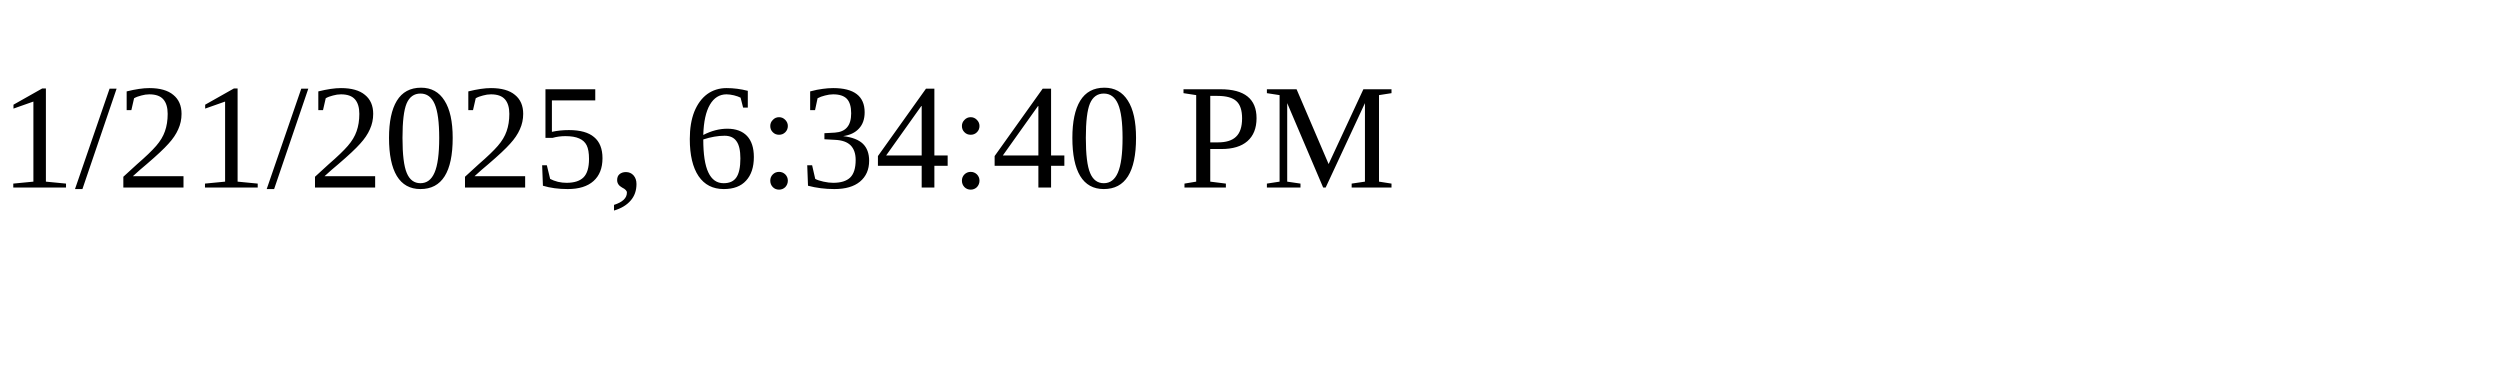
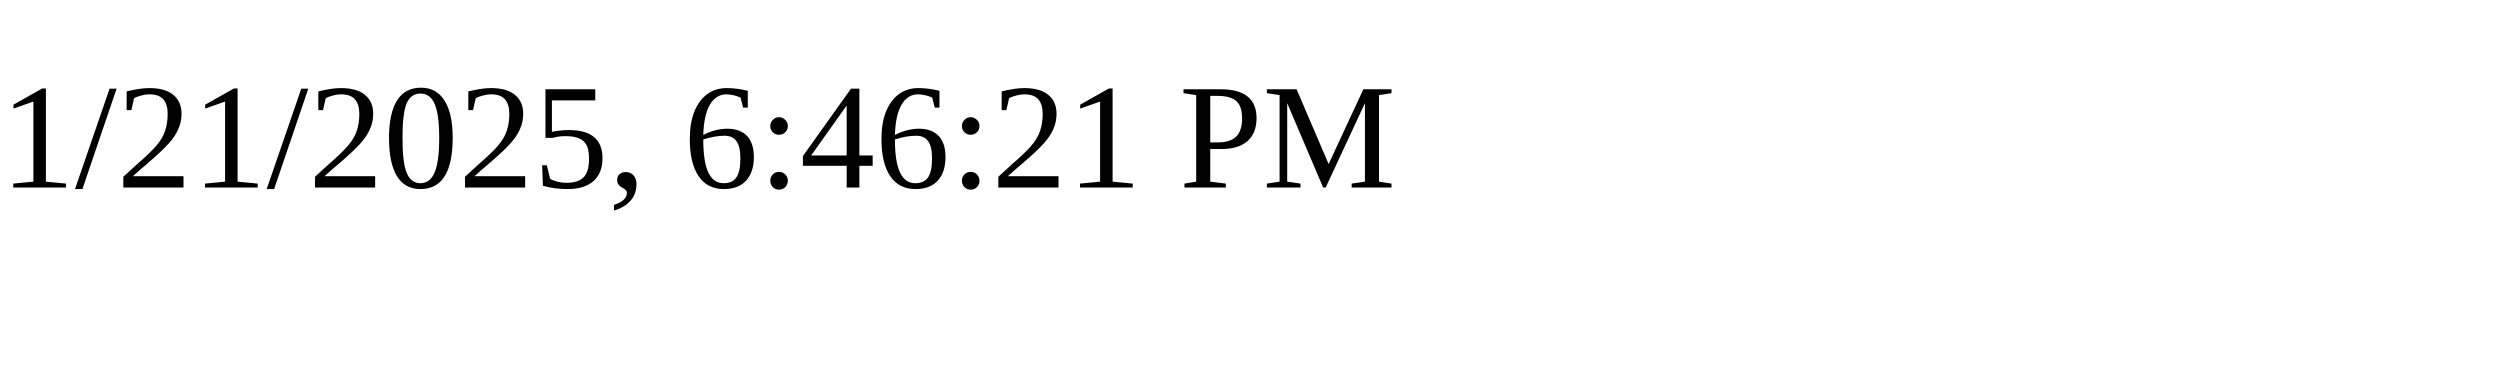
<svg xmlns="http://www.w3.org/2000/svg" height="30" width="200">
-   <text x="0" y="15">1/21/2025, 6:34:40 PM</text>
+   <text x="0" y="15">1/21/2025, 6:46:21 PM</text>
</svg>
